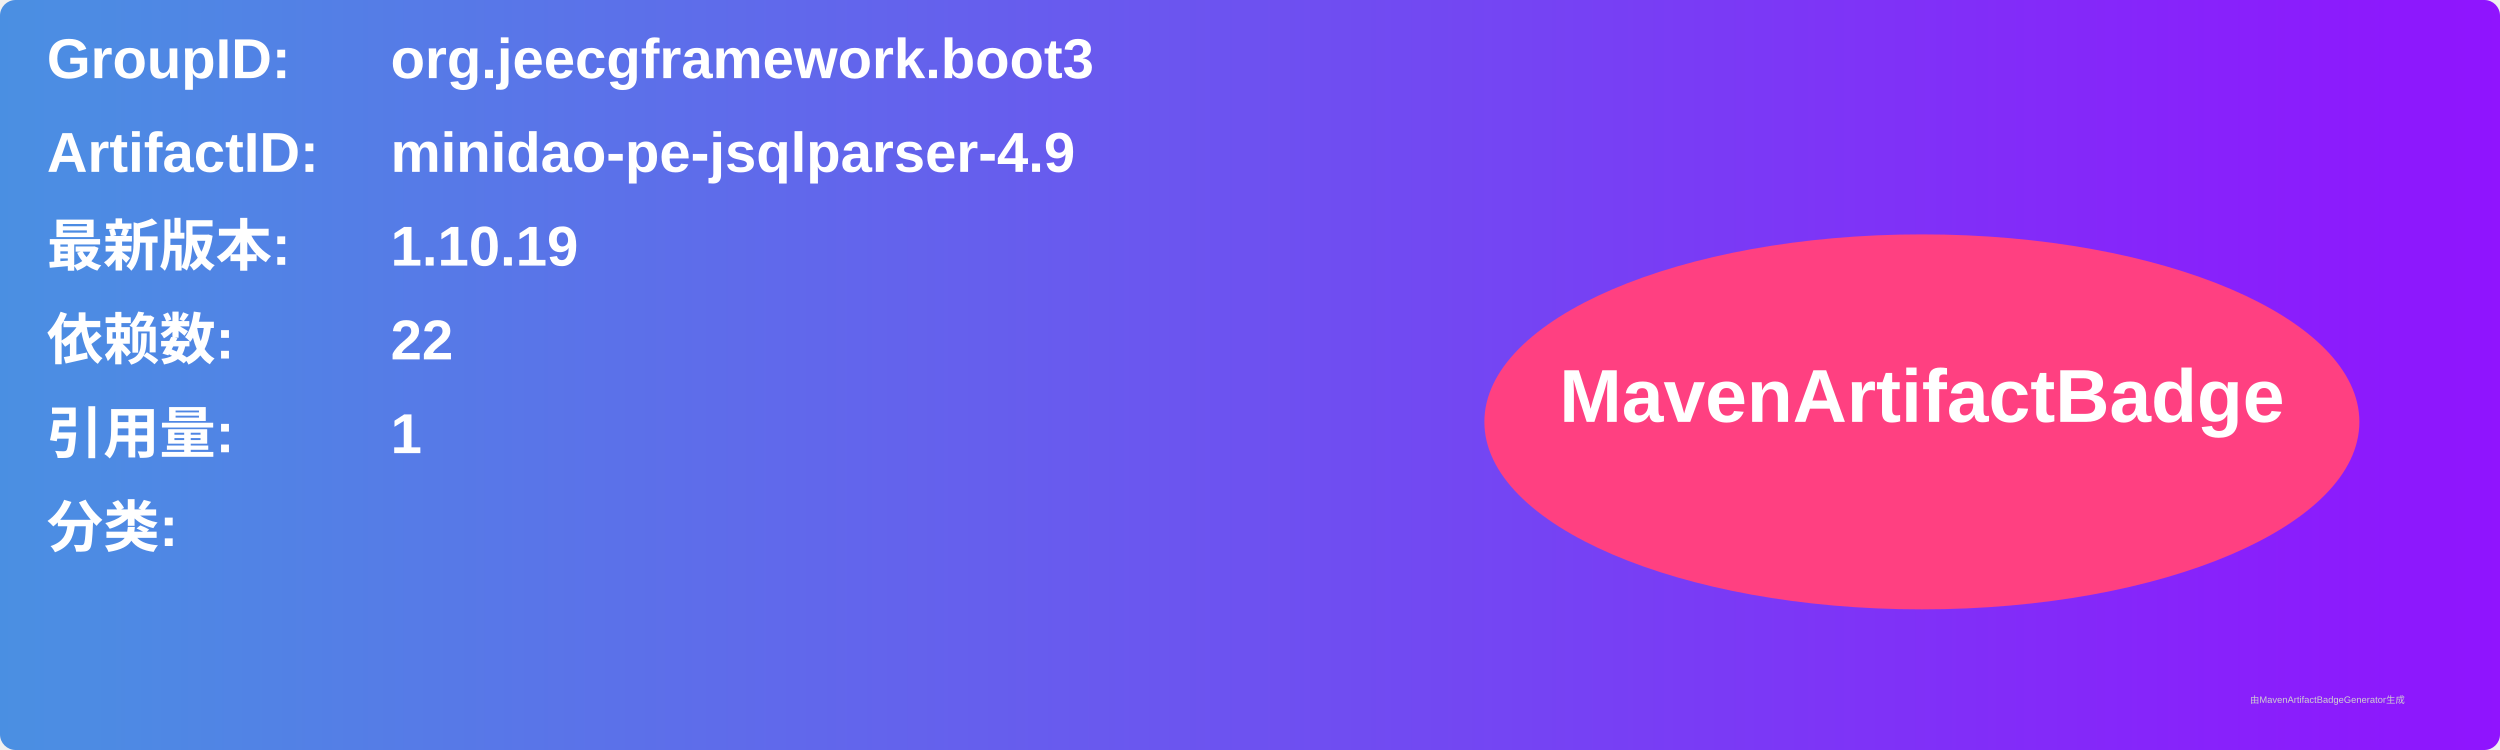
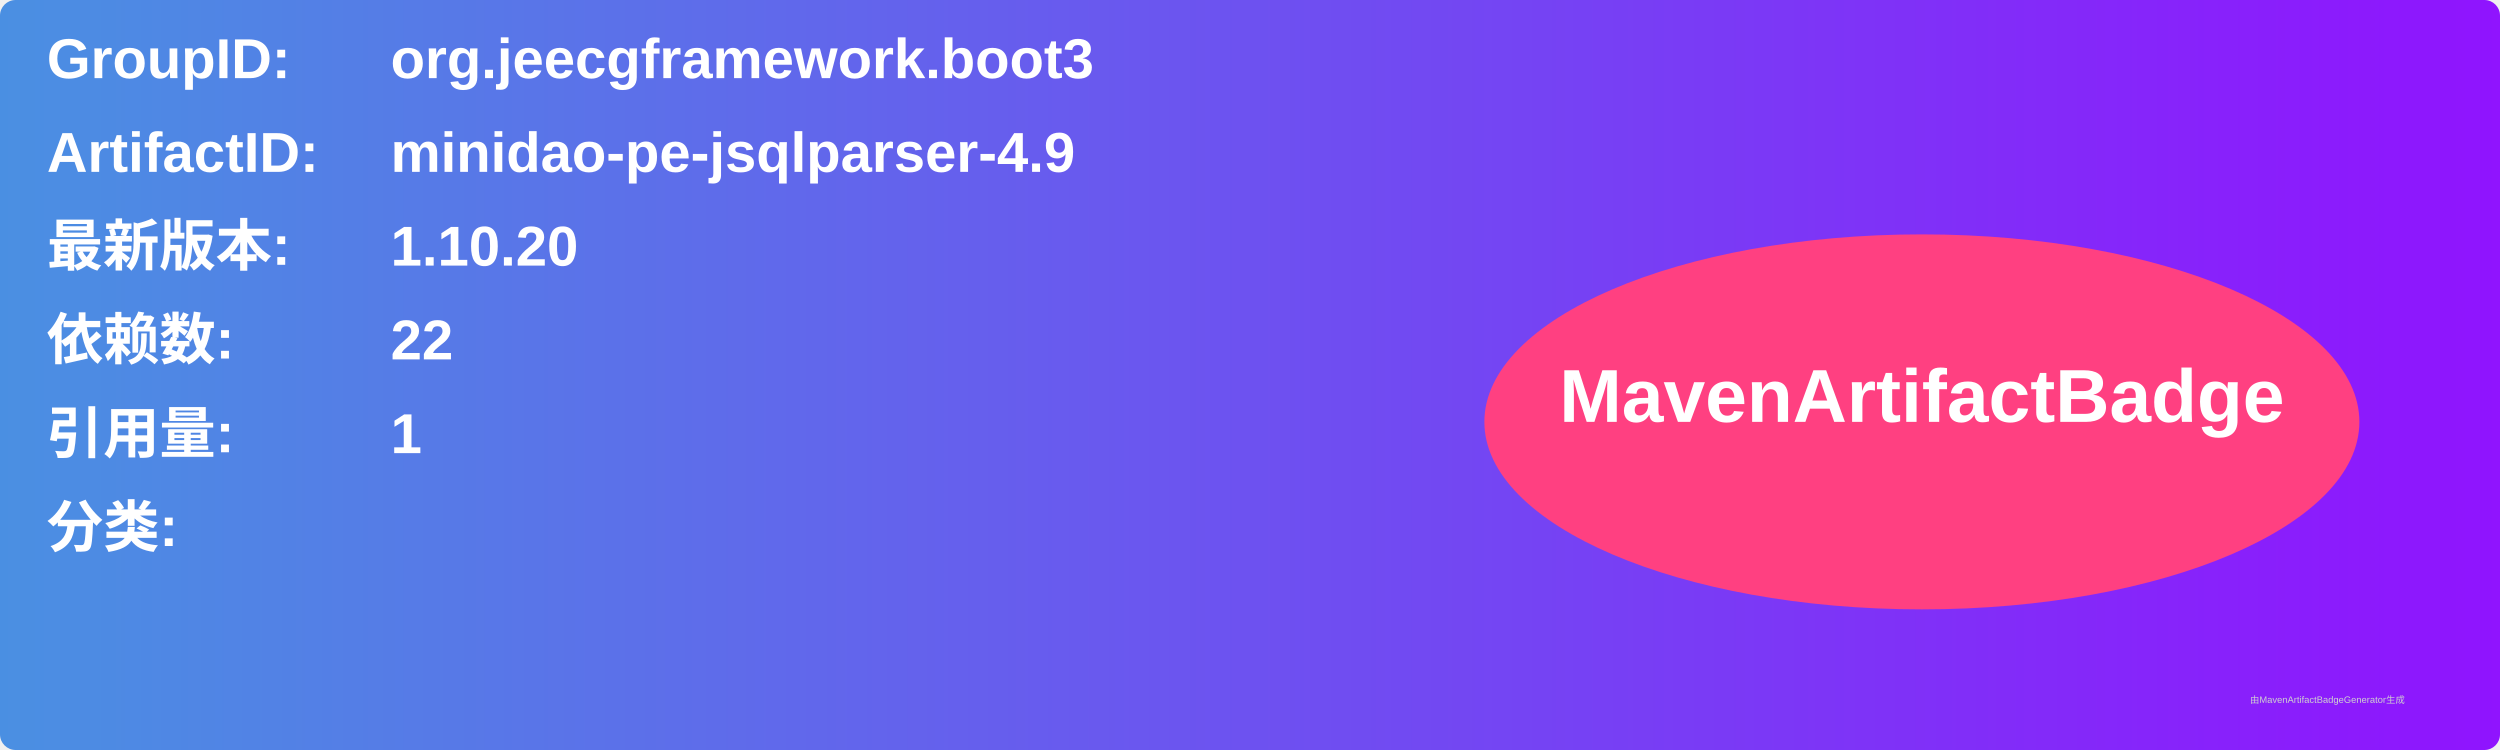
<svg xmlns="http://www.w3.org/2000/svg" width="800" height="240" viewBox="0 0 800 240">
  <linearGradient id="grad" x1="0%" y1="0%" x2="100%" y2="0%">
    <stop offset="0%" stop-color="#4a90e2" />
    <stop offset="100%" stop-color="#9013fe" />
  </linearGradient>
  <rect width="100%" height="100%" rx="5" ry="5" fill="url(#grad)" />
  <g transform="translate(15, 15)">
    <text x="0" y="10" font-family="Arial" font-size="18" fill="white" font-weight="bold" width="260">GroupID:</text>
    <text x="110" y="10" font-family="Arial" font-size="18" fill="white" font-weight="bold" width="460">org.jeecgframework.boot3</text>
    <text x="0" y="40" font-family="Arial" font-size="18" fill="white" font-weight="bold" width="260">ArtifactID:</text>
    <text x="110" y="40" font-family="Arial" font-size="18" fill="white" font-weight="bold" width="460">minidao-pe-jsqlparser-4.9</text>
    <text x="0" y="70" font-family="Arial" font-size="18" fill="white" font-weight="bold">最新版本:</text>
    <text x="110" y="70" font-family="Arial" font-size="18" fill="white" font-weight="bold">
-       <tspan font-weight="bold">1.10.19</tspan>
+       <tspan font-weight="bold">1.10.20</tspan>
    </text>
    <text x="0" y="100" font-family="Arial" font-size="18" fill="white" font-weight="bold">依赖数: </text>
    <text x="110" y="100" font-family="Arial" font-size="18" fill="white">
      <tspan font-weight="bold">22</tspan>
    </text>
    <text x="0" y="130" font-family="Arial" font-size="18" fill="white" font-weight="bold">引用量: </text>
    <text x="110" y="130" font-family="Arial" font-size="18" fill="white">
      <tspan font-weight="bold">1</tspan>
    </text>
    <text x="0" y="160" font-family="Arial" font-size="18" fill="white" font-weight="bold">分类:</text>
    <text x="10" y="190" font-family="Arial" font-size="10" fill="white">
      <tspan font-weight="bold" />
    </text>
    <ellipse cx="600" cy="120" rx="140" ry="60" fill="#ff4081" />
    <text x="600" y="120" text-anchor="middle" font-family="Arial" font-size="24" fill="white" font-weight="bold">MavenArtifactBadge</text>
  </g>
  <text x="720" y="225" font-family="Arial" font-size="3" fill="#d0d0d0">由MavenArtifactBadgeGenerator生成</text>
</svg>
